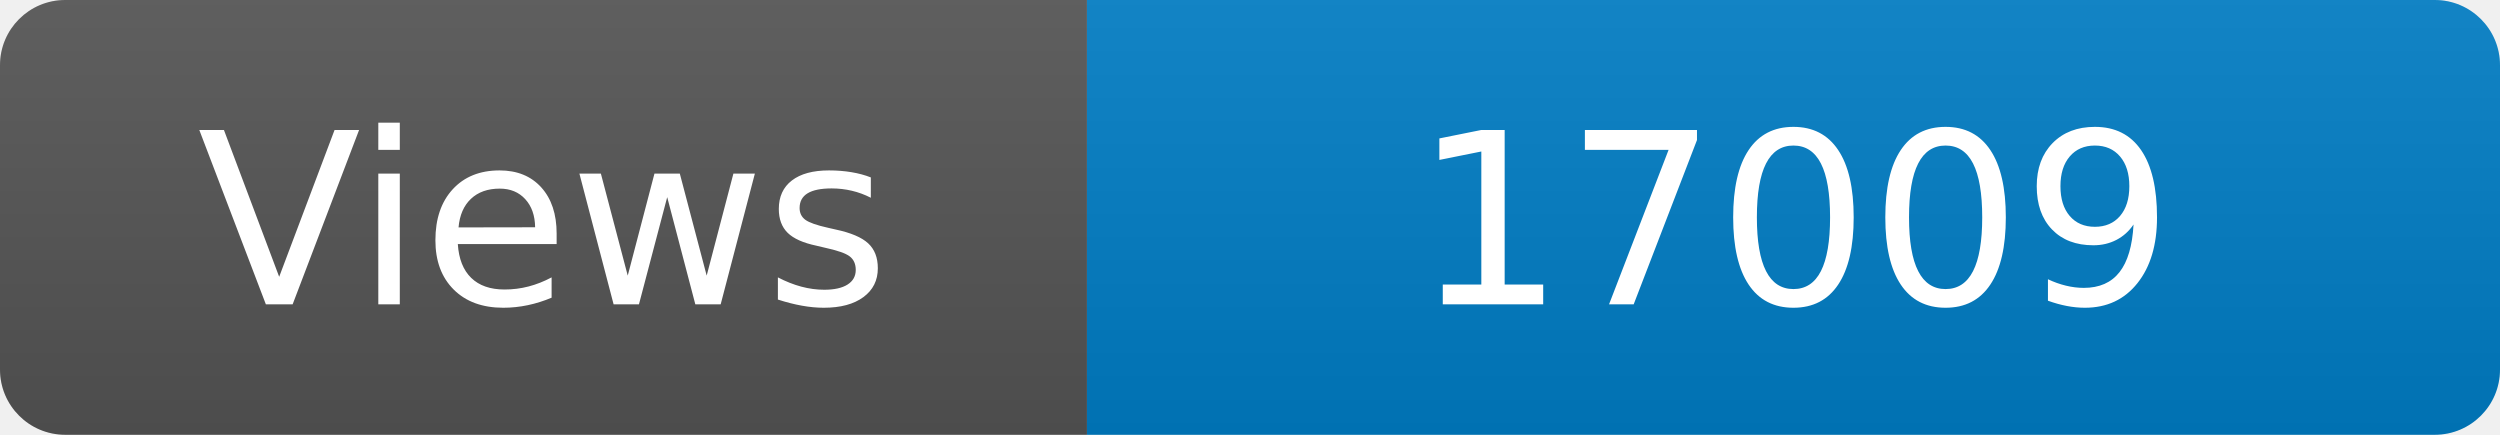
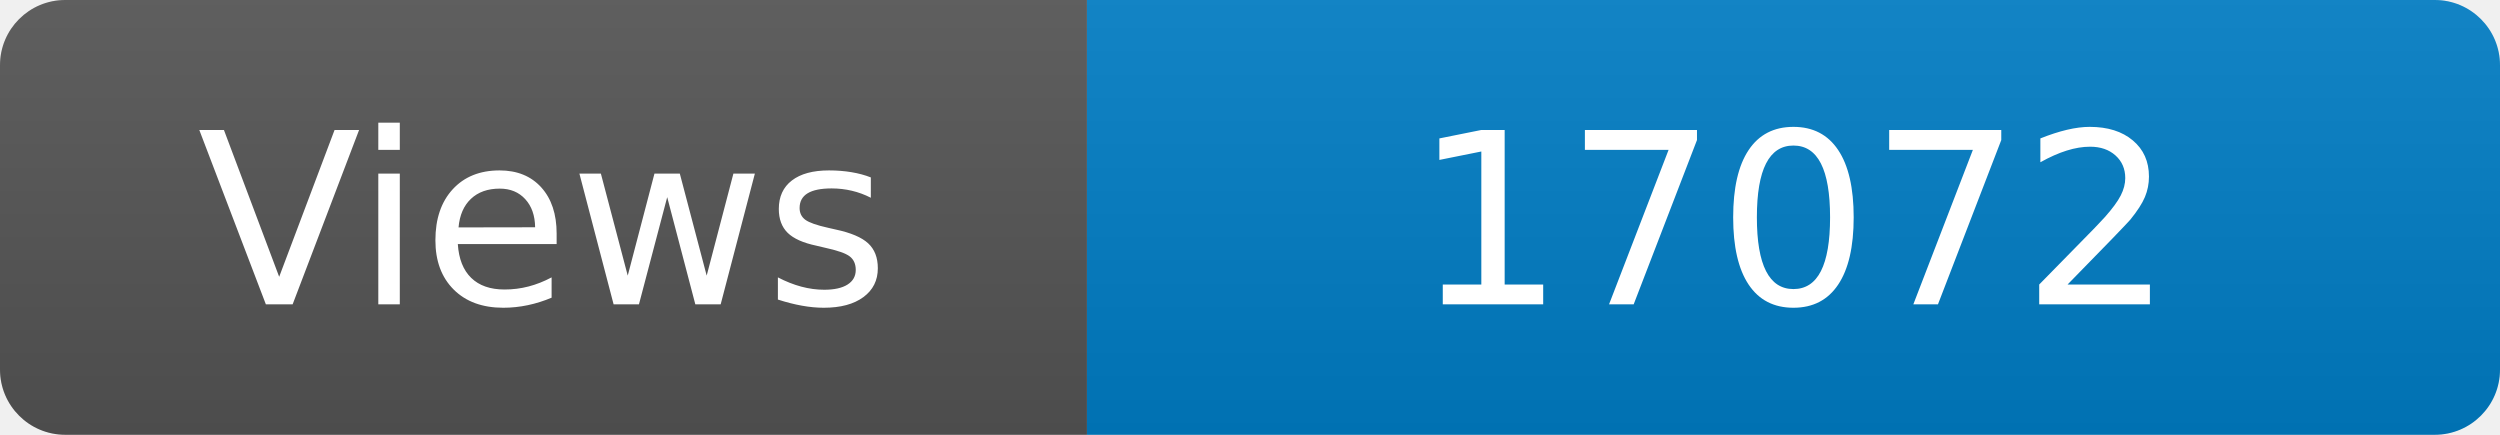
<svg xmlns="http://www.w3.org/2000/svg" width="115" height="20" role="img" aria-label="Maintained?: yes">
  <linearGradient id="s" x2="0" y2="100%">
    <stop offset="0" stop-color="#bbb" stop-opacity=".1" />
    <stop offset="1" stop-opacity=".1" />
  </linearGradient>
  <clipPath id="r">
    <rect width="115" height="20" rx="3" fill="#fff" />
  </clipPath>
  <g clip-path="url(#r)">
    <rect width="50" height="20" fill="#555" />
    <rect x="50" width="160" height="20" fill="#007ec6" />
    <rect width="115" height="20" fill="url(#s)" />
  </g>
  <g fill="#fff" text-anchor="middle" font-family="Verdana,Geneva,DejaVu Sans,sans-serif" font-size="110">
    <text x="250" y="140" transform="scale(.1)" fill="#fff">Views</text>
-     <text x="825" y="140" transform="scale(.1)" fill="#fff">17009</text>
+     <text x="825" y="140" transform="scale(.1)" fill="#fff">17072</text>
  </g>
</svg>
